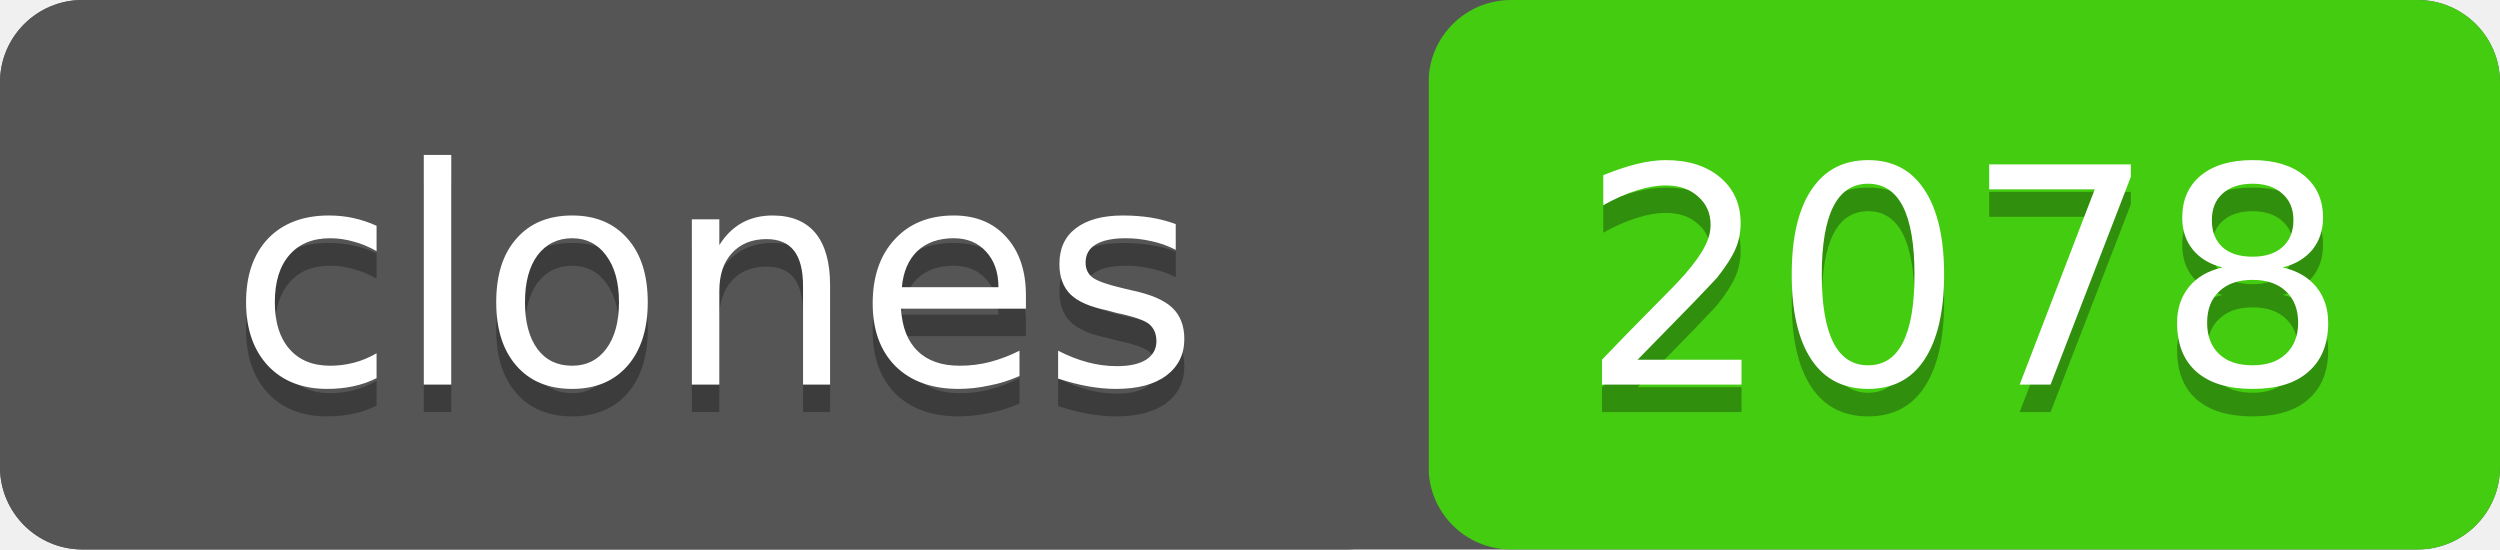
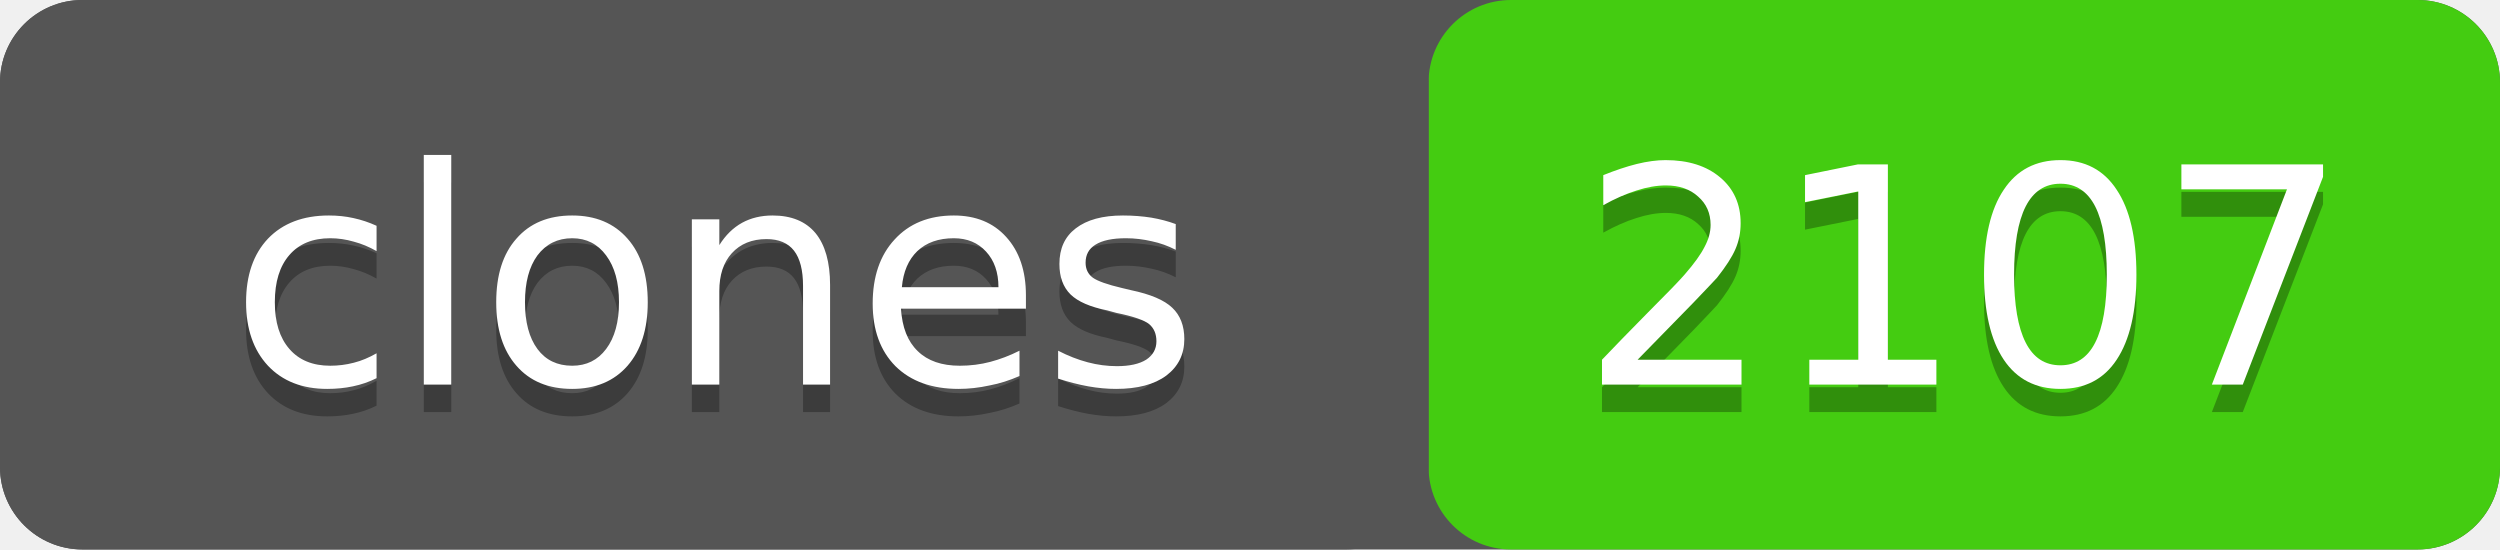
- <svg xmlns="http://www.w3.org/2000/svg" width="91" height="20" role="img" aria-label="clones: 2078">
+ <svg xmlns="http://www.w3.org/2000/svg" width="91" height="20" role="img" aria-label="clones: 2107">
  <rect width="91" height="20" rx="3" fill="#555" />
  <rect x="52" width="39" height="20" rx="3" fill="#4c1" />
  <rect width="52" height="20" rx="3" fill="#555" />
  <g fill="#fff" text-anchor="middle" font-family="Verdana,Geneva,DejaVu Sans,sans-serif" font-size="11">
    <text x="26" y="15" fill="#010101" fill-opacity=".3">clones</text>
    <text x="26" y="14">clones</text>
-     <text x="71.5" y="15" fill="#010101" fill-opacity=".3">2078</text>
-     <text x="71.5" y="14">2078</text>
+     <text x="71.5" y="15" fill="#010101" fill-opacity=".3">2107</text>
+     <text x="71.5" y="14">2107</text>
  </g>
</svg>
